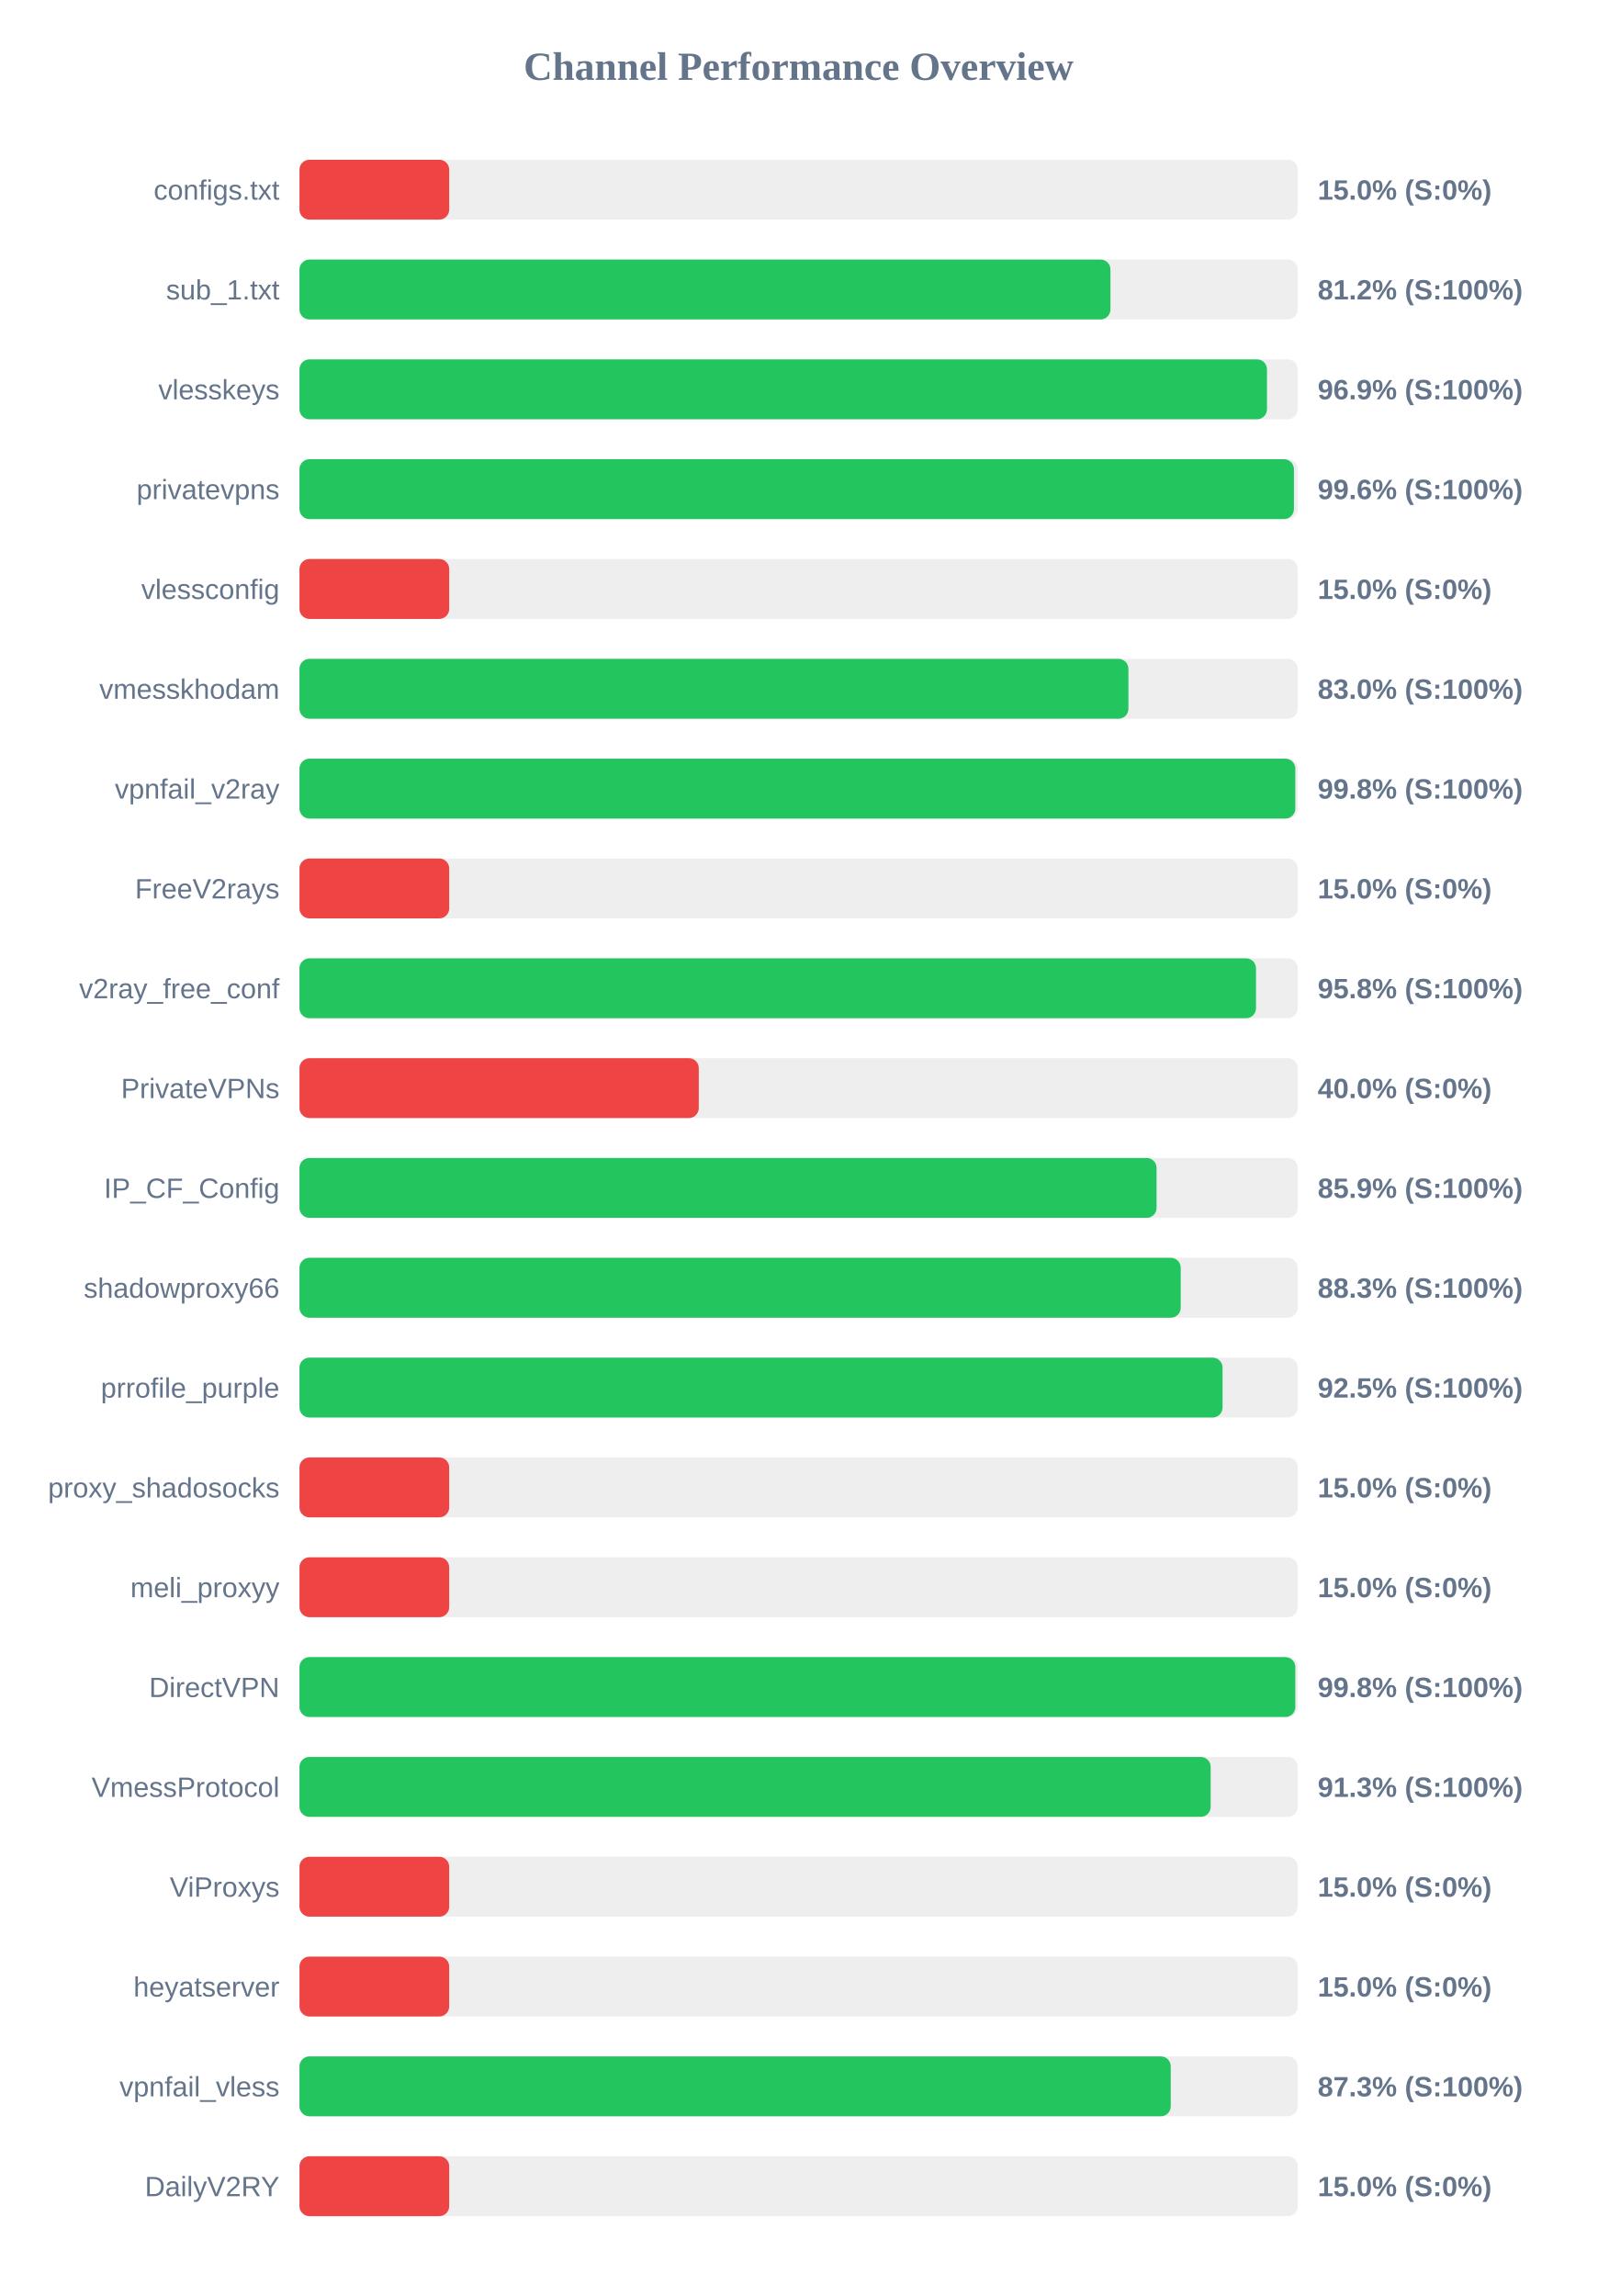
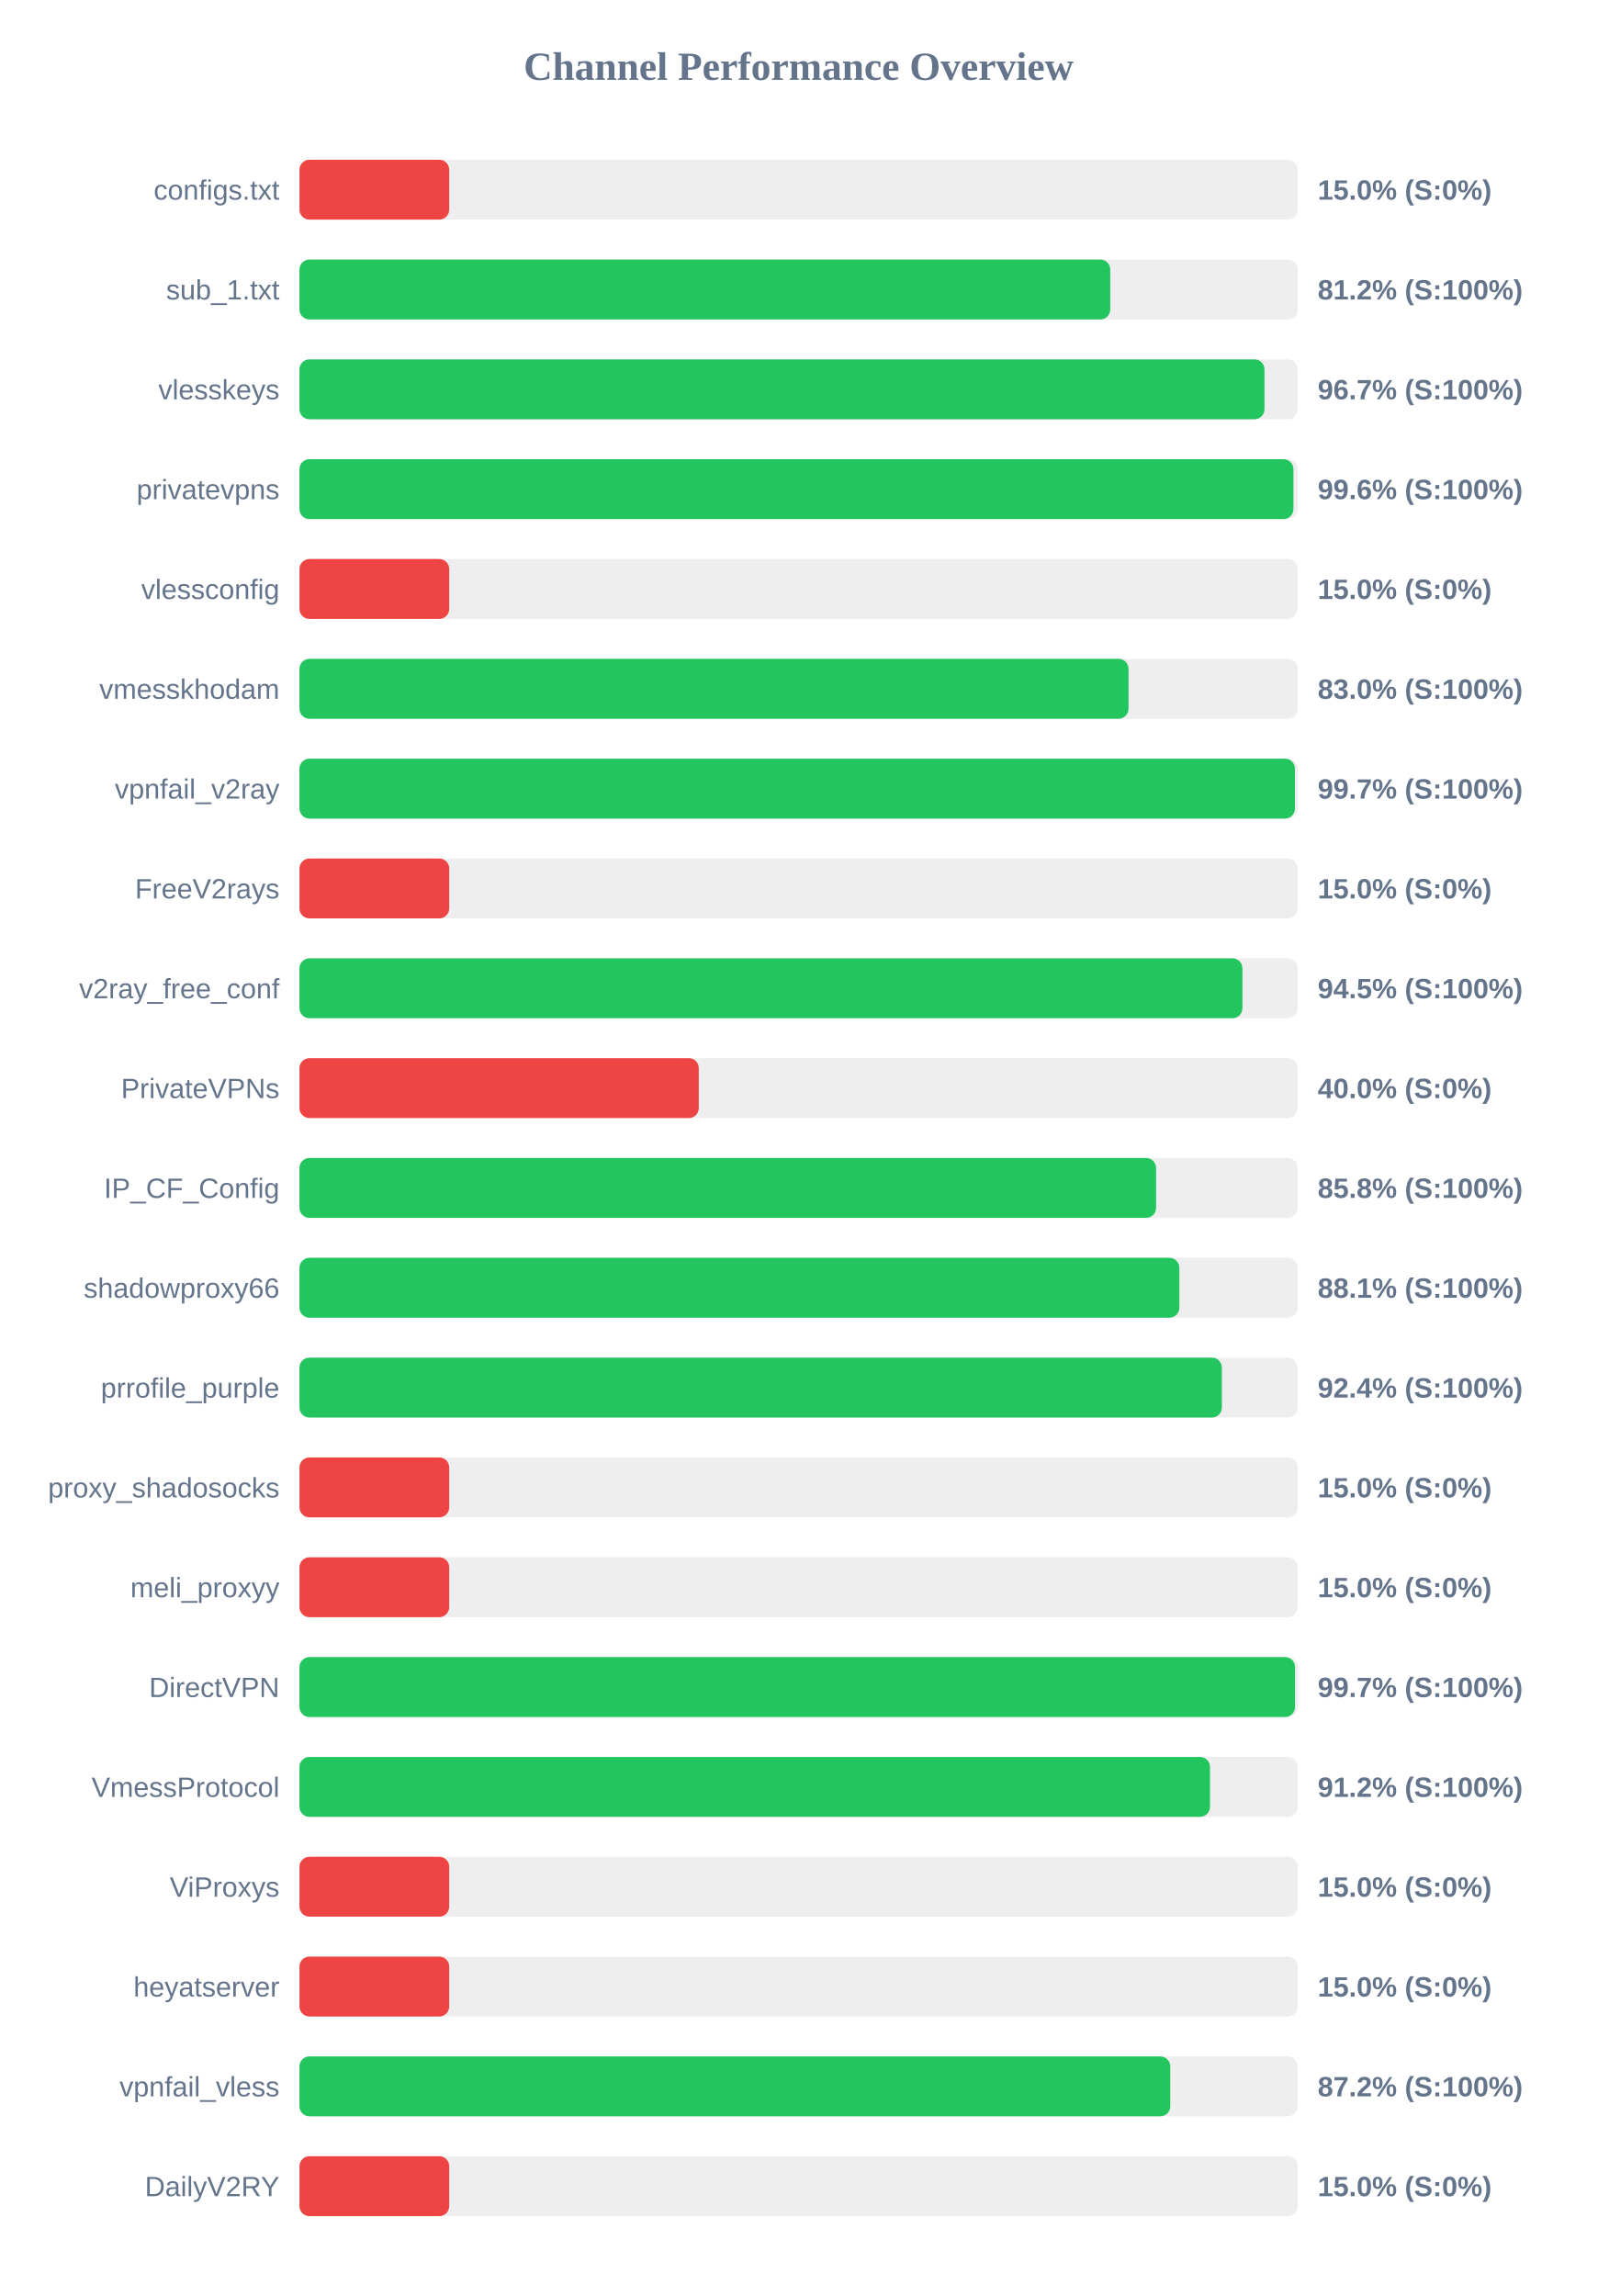
<svg xmlns="http://www.w3.org/2000/svg" width="800" height="1150" version="1.1">
  <style>
        .row { font: 14px Arial; fill: #64748b; }
        .score { font: bold 14px Arial; fill: #64748b; }
    </style>
  <text x="400" y="40" text-anchor="middle" font-size="20px" font-weight="bold" fill="#64748b">Channel Performance Overview</text>
  <rect x="150" y="80" width="500" height="30" fill="#eee" rx="5" />
  <rect x="150" y="80" width="75.0" height="30" fill="#ef4444" rx="5" />
  <text x="140" y="100" text-anchor="end" class="row">configs.txt</text>
  <text x="660" y="100" text-anchor="start" class="score">15.0% (S:0%)</text>
  <rect x="150" y="130" width="500" height="30" fill="#eee" rx="5" />
-   <rect x="150" y="130" width="406.2" height="30" fill="#22c55e" rx="5" />
+   <rect x="150" y="130" width="406.1" height="30" fill="#22c55e" rx="5" />
  <text x="140" y="150" text-anchor="end" class="row">sub_1.txt</text>
  <text x="660" y="150" text-anchor="start" class="score">81.2% (S:100%)</text>
  <rect x="150" y="180" width="500" height="30" fill="#eee" rx="5" />
-   <rect x="150" y="180" width="484.6" height="30" fill="#22c55e" rx="5" />
+   <rect x="150" y="180" width="483.35" height="30" fill="#22c55e" rx="5" />
  <text x="140" y="200" text-anchor="end" class="row">vlesskeys</text>
-   <text x="660" y="200" text-anchor="start" class="score">96.9% (S:100%)</text>
+   <text x="660" y="200" text-anchor="start" class="score">96.7% (S:100%)</text>
  <rect x="150" y="230" width="500" height="30" fill="#eee" rx="5" />
-   <rect x="150" y="230" width="498.1" height="30" fill="#22c55e" rx="5" />
+   <rect x="150" y="230" width="497.85" height="30" fill="#22c55e" rx="5" />
  <text x="140" y="250" text-anchor="end" class="row">privatevpns</text>
  <text x="660" y="250" text-anchor="start" class="score">99.6% (S:100%)</text>
  <rect x="150" y="280" width="500" height="30" fill="#eee" rx="5" />
  <rect x="150" y="280" width="75.0" height="30" fill="#ef4444" rx="5" />
  <text x="140" y="300" text-anchor="end" class="row">vlessconfig</text>
  <text x="660" y="300" text-anchor="start" class="score">15.0% (S:0%)</text>
  <rect x="150" y="330" width="500" height="30" fill="#eee" rx="5" />
-   <rect x="150" y="330" width="415.2" height="30" fill="#22c55e" rx="5" />
+   <rect x="150" y="330" width="415.25" height="30" fill="#22c55e" rx="5" />
  <text x="140" y="350" text-anchor="end" class="row">vmesskhodam</text>
  <text x="660" y="350" text-anchor="start" class="score">83.0% (S:100%)</text>
  <rect x="150" y="380" width="500" height="30" fill="#eee" rx="5" />
-   <rect x="150" y="380" width="498.8" height="30" fill="#22c55e" rx="5" />
+   <rect x="150" y="380" width="498.6" height="30" fill="#22c55e" rx="5" />
  <text x="140" y="400" text-anchor="end" class="row">vpnfail_v2ray</text>
-   <text x="660" y="400" text-anchor="start" class="score">99.8% (S:100%)</text>
+   <text x="660" y="400" text-anchor="start" class="score">99.7% (S:100%)</text>
  <rect x="150" y="430" width="500" height="30" fill="#eee" rx="5" />
  <rect x="150" y="430" width="75.0" height="30" fill="#ef4444" rx="5" />
  <text x="140" y="450" text-anchor="end" class="row">FreeV2rays</text>
  <text x="660" y="450" text-anchor="start" class="score">15.0% (S:0%)</text>
  <rect x="150" y="480" width="500" height="30" fill="#eee" rx="5" />
-   <rect x="150" y="480" width="479.1" height="30" fill="#22c55e" rx="5" />
+   <rect x="150" y="480" width="472.3" height="30" fill="#22c55e" rx="5" />
  <text x="140" y="500" text-anchor="end" class="row">v2ray_free_conf</text>
-   <text x="660" y="500" text-anchor="start" class="score">95.8% (S:100%)</text>
+   <text x="660" y="500" text-anchor="start" class="score">94.5% (S:100%)</text>
  <rect x="150" y="530" width="500" height="30" fill="#eee" rx="5" />
  <rect x="150" y="530" width="200.0" height="30" fill="#ef4444" rx="5" />
  <text x="140" y="550" text-anchor="end" class="row">PrivateVPNs</text>
  <text x="660" y="550" text-anchor="start" class="score">40.0% (S:0%)</text>
  <rect x="150" y="580" width="500" height="30" fill="#eee" rx="5" />
-   <rect x="150" y="580" width="429.3" height="30" fill="#22c55e" rx="5" />
+   <rect x="150" y="580" width="429.05" height="30" fill="#22c55e" rx="5" />
  <text x="140" y="600" text-anchor="end" class="row">IP_CF_Config</text>
-   <text x="660" y="600" text-anchor="start" class="score">85.9% (S:100%)</text>
+   <text x="660" y="600" text-anchor="start" class="score">85.8% (S:100%)</text>
  <rect x="150" y="630" width="500" height="30" fill="#eee" rx="5" />
-   <rect x="150" y="630" width="441.4" height="30" fill="#22c55e" rx="5" />
+   <rect x="150" y="630" width="440.7" height="30" fill="#22c55e" rx="5" />
  <text x="140" y="650" text-anchor="end" class="row">shadowproxy66</text>
-   <text x="660" y="650" text-anchor="start" class="score">88.3% (S:100%)</text>
+   <text x="660" y="650" text-anchor="start" class="score">88.1% (S:100%)</text>
  <rect x="150" y="680" width="500" height="30" fill="#eee" rx="5" />
-   <rect x="150" y="680" width="462.35" height="30" fill="#22c55e" rx="5" />
+   <rect x="150" y="680" width="462.0" height="30" fill="#22c55e" rx="5" />
  <text x="140" y="700" text-anchor="end" class="row">prrofile_purple</text>
-   <text x="660" y="700" text-anchor="start" class="score">92.5% (S:100%)</text>
+   <text x="660" y="700" text-anchor="start" class="score">92.4% (S:100%)</text>
  <rect x="150" y="730" width="500" height="30" fill="#eee" rx="5" />
  <rect x="150" y="730" width="75.0" height="30" fill="#ef4444" rx="5" />
  <text x="140" y="750" text-anchor="end" class="row">proxy_shadosocks</text>
  <text x="660" y="750" text-anchor="start" class="score">15.0% (S:0%)</text>
  <rect x="150" y="780" width="500" height="30" fill="#eee" rx="5" />
  <rect x="150" y="780" width="75.0" height="30" fill="#ef4444" rx="5" />
  <text x="140" y="800" text-anchor="end" class="row">meli_proxyy</text>
  <text x="660" y="800" text-anchor="start" class="score">15.0% (S:0%)</text>
  <rect x="150" y="830" width="500" height="30" fill="#eee" rx="5" />
-   <rect x="150" y="830" width="498.8" height="30" fill="#22c55e" rx="5" />
+   <rect x="150" y="830" width="498.65" height="30" fill="#22c55e" rx="5" />
  <text x="140" y="850" text-anchor="end" class="row">DirectVPN</text>
-   <text x="660" y="850" text-anchor="start" class="score">99.8% (S:100%)</text>
+   <text x="660" y="850" text-anchor="start" class="score">99.7% (S:100%)</text>
  <rect x="150" y="880" width="500" height="30" fill="#eee" rx="5" />
-   <rect x="150" y="880" width="456.4" height="30" fill="#22c55e" rx="5" />
+   <rect x="150" y="880" width="456.05" height="30" fill="#22c55e" rx="5" />
  <text x="140" y="900" text-anchor="end" class="row">VmessProtocol</text>
-   <text x="660" y="900" text-anchor="start" class="score">91.3% (S:100%)</text>
+   <text x="660" y="900" text-anchor="start" class="score">91.2% (S:100%)</text>
  <rect x="150" y="930" width="500" height="30" fill="#eee" rx="5" />
  <rect x="150" y="930" width="75.0" height="30" fill="#ef4444" rx="5" />
  <text x="140" y="950" text-anchor="end" class="row">ViProxys</text>
  <text x="660" y="950" text-anchor="start" class="score">15.0% (S:0%)</text>
  <rect x="150" y="980" width="500" height="30" fill="#eee" rx="5" />
  <rect x="150" y="980" width="75.0" height="30" fill="#ef4444" rx="5" />
  <text x="140" y="1000" text-anchor="end" class="row">heyatserver</text>
  <text x="660" y="1000" text-anchor="start" class="score">15.0% (S:0%)</text>
  <rect x="150" y="1030" width="500" height="30" fill="#eee" rx="5" />
-   <rect x="150" y="1030" width="436.4" height="30" fill="#22c55e" rx="5" />
+   <rect x="150" y="1030" width="436.15" height="30" fill="#22c55e" rx="5" />
  <text x="140" y="1050" text-anchor="end" class="row">vpnfail_vless</text>
-   <text x="660" y="1050" text-anchor="start" class="score">87.3% (S:100%)</text>
+   <text x="660" y="1050" text-anchor="start" class="score">87.2% (S:100%)</text>
  <rect x="150" y="1080" width="500" height="30" fill="#eee" rx="5" />
  <rect x="150" y="1080" width="75.0" height="30" fill="#ef4444" rx="5" />
  <text x="140" y="1100" text-anchor="end" class="row">DailyV2RY</text>
  <text x="660" y="1100" text-anchor="start" class="score">15.0% (S:0%)</text>
</svg>
